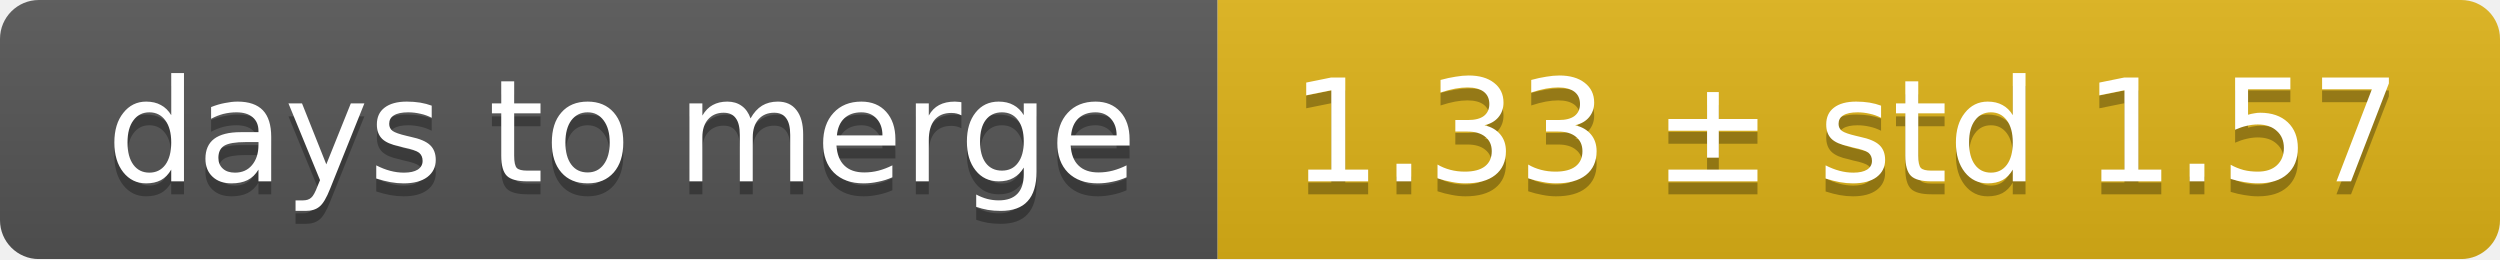
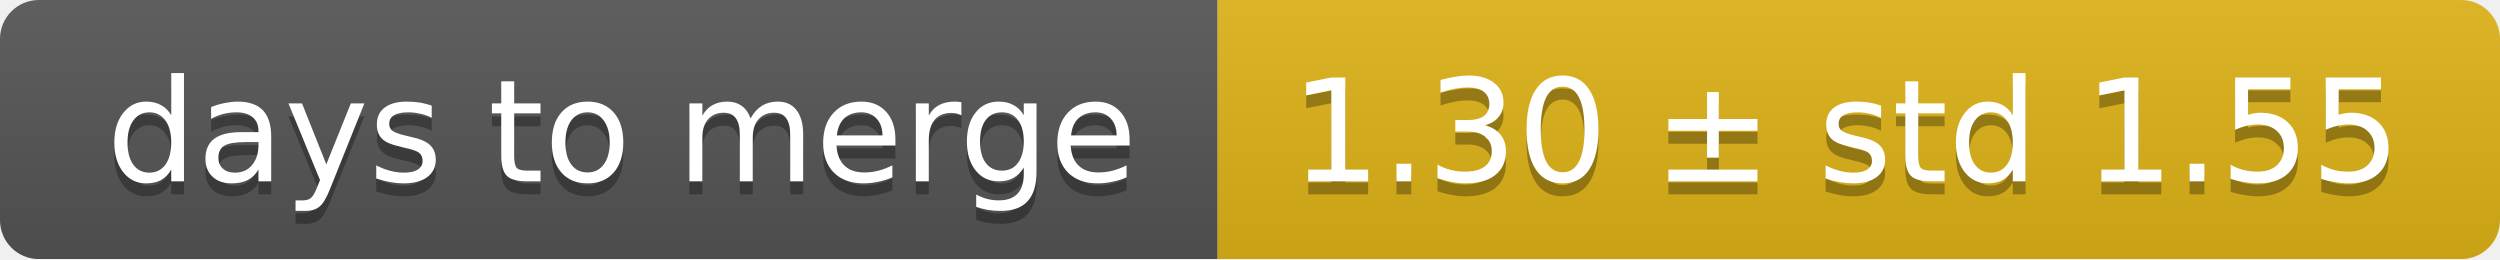
<svg xmlns="http://www.w3.org/2000/svg" width="193" height="20">
  <linearGradient id="smooth" x2="0" y2="100%">
    <stop offset="0" stop-color="#bbb" stop-opacity=".1" />
    <stop offset="1" stop-opacity=".1" />
  </linearGradient>
  <mask id="round">
    <rect width="193" height="20" rx="3" fill="#fff" />
  </mask>
  <g mask="url(#round)">
    <rect width="94" height="20" fill="#555" />
    <rect x="94" width="99" height="20" fill="#dfb317" />
    <rect width="193" height="20" fill="url(#smooth)" />
  </g>
  <g fill="#fff" text-anchor="middle" font-family="DejaVu Sans,Verdana,Geneva,sans-serif" font-size="11">
    <text x="48" y="15" fill="#010101" fill-opacity=".3">days to merge</text>
    <text x="48" y="14">days to merge</text>
-     <text x="142.5" y="15" fill="#010101" fill-opacity=".3">1.33 ± std 1.57</text>
-     <text x="142.5" y="14">1.33 ± std 1.57</text>
+     <text x="142.5" y="15" fill="#010101" fill-opacity=".3">1.30 ± std 1.55</text>
+     <text x="142.5" y="14">1.30 ± std 1.55</text>
  </g>
</svg>
